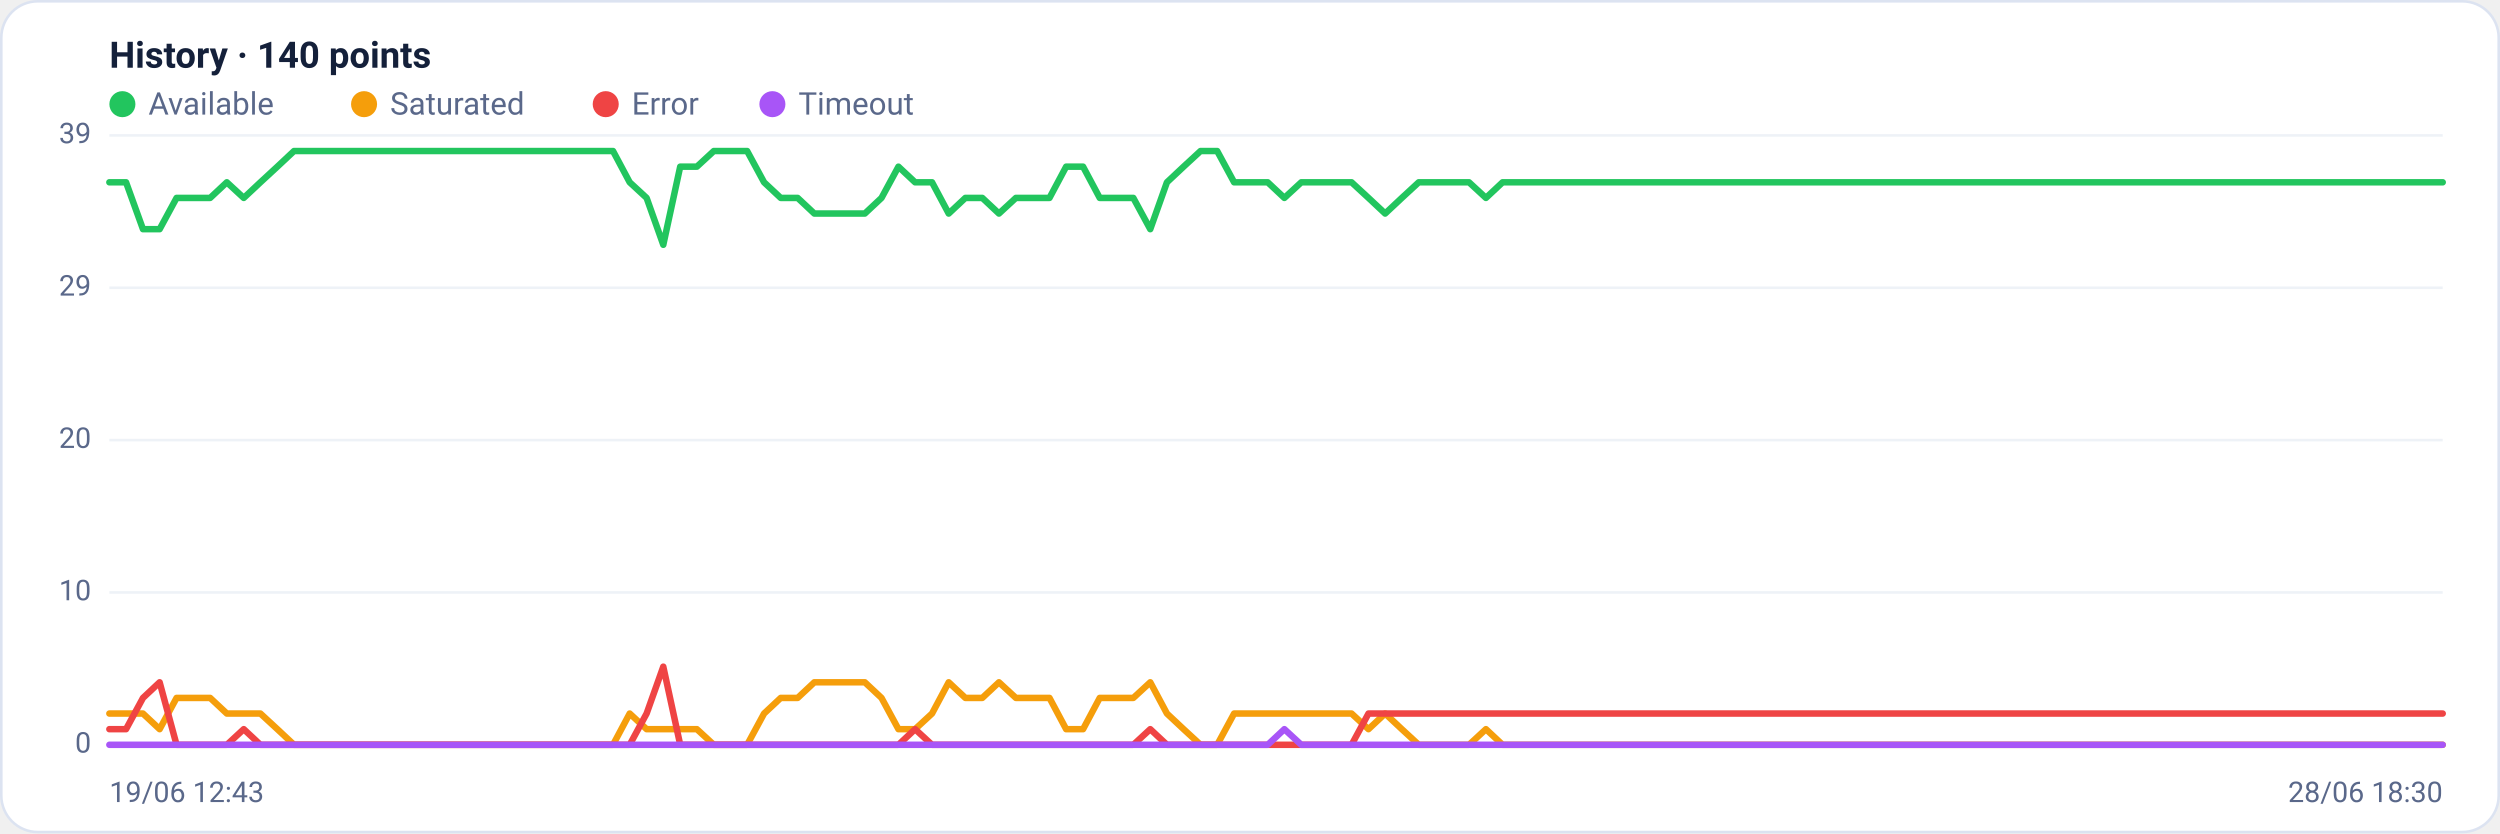
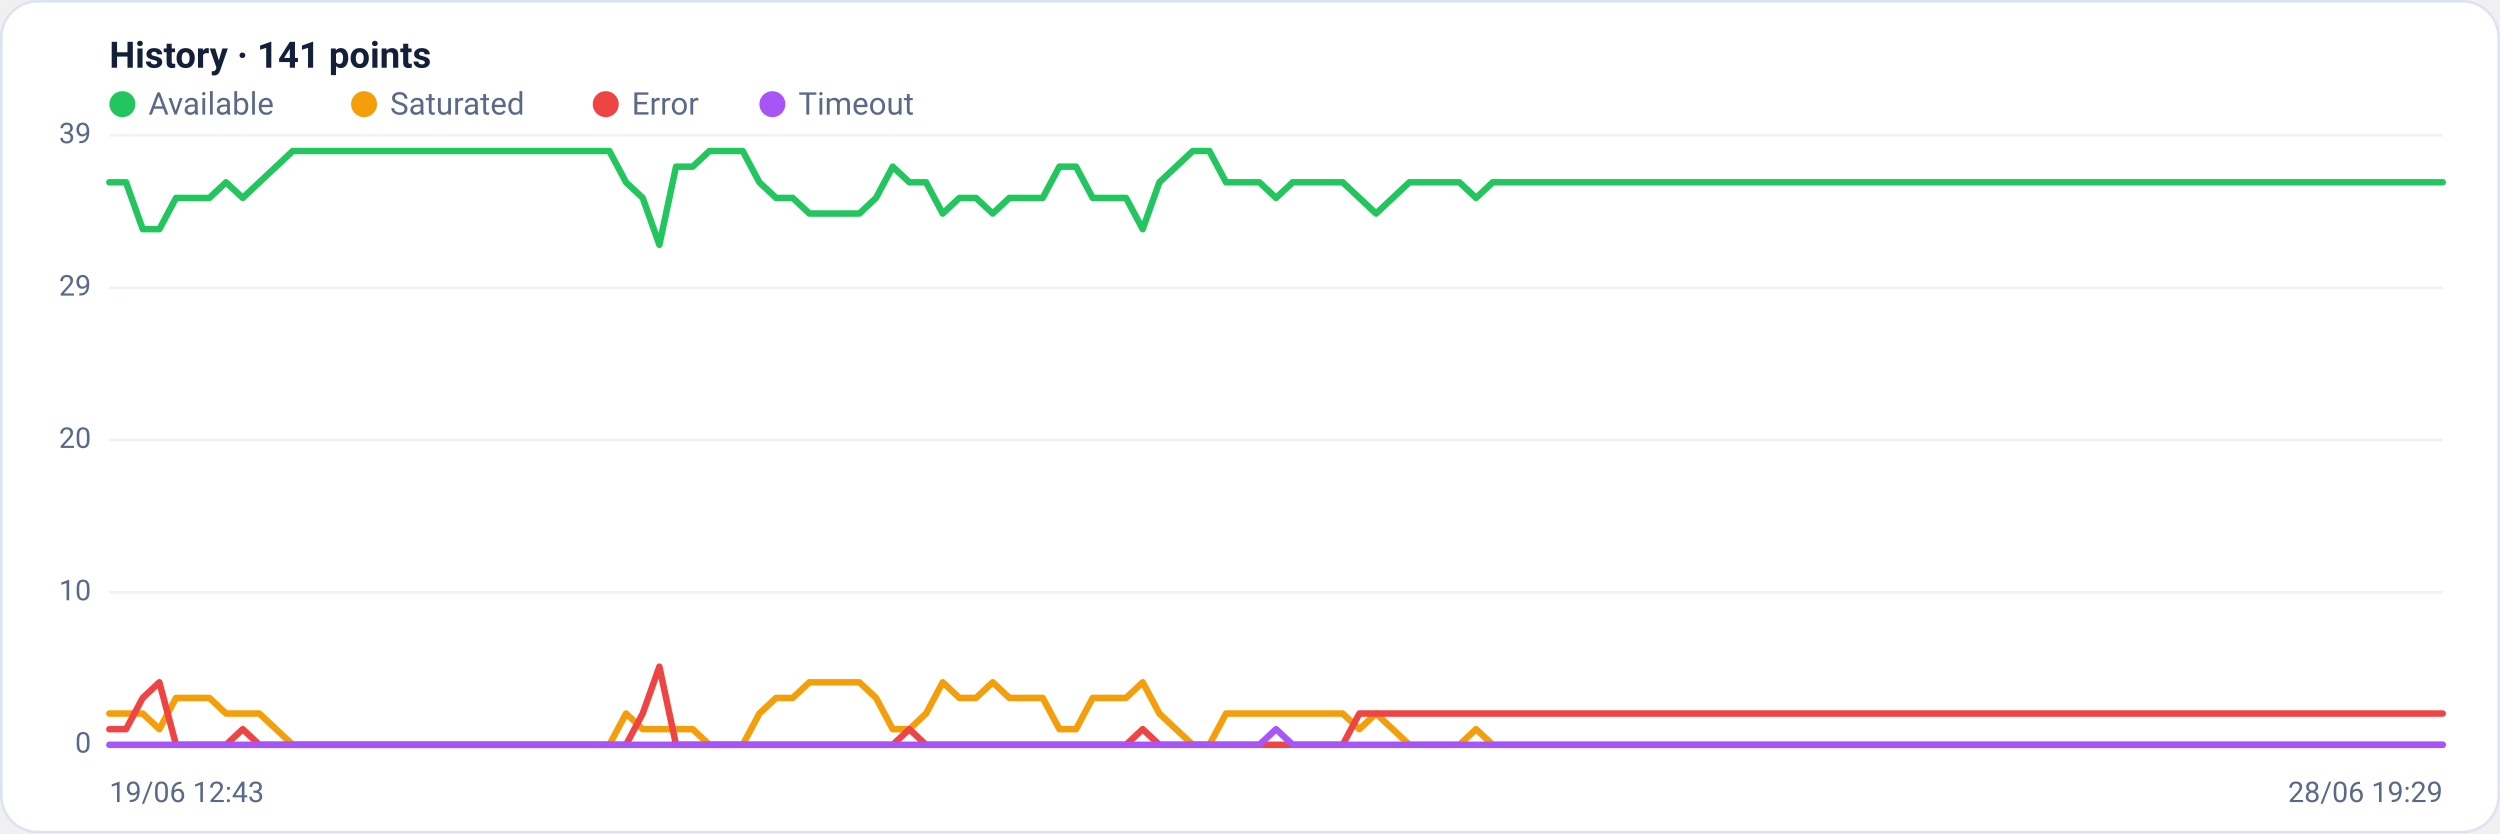
<svg xmlns="http://www.w3.org/2000/svg" viewBox="0 0 960 320" width="960" height="320" font-family="Segoe UI, system-ui, -apple-system, Roboto, Helvetica, Arial, sans-serif" role="img" aria-label="Availability history per region">
  <rect x="0.5" y="0.5" width="959" height="319" rx="14" fill="#ffffff" stroke="#dce3f1" />
-   <text x="42" y="26" font-size="14" font-weight="600" fill="#14203a">History · 140 points</text>
+   <text x="42" y="26" font-size="14" font-weight="600" fill="#14203a">History · 141 points</text>
  <circle cx="47" cy="40" r="5" fill="#22c55e" />
  <text x="57" y="44" font-size="12" fill="#5a688a">Available</text>
  <circle cx="139.8" cy="40" r="5" fill="#f59e0b" />
  <text x="149.8" y="44" font-size="12" fill="#5a688a">Saturated</text>
  <circle cx="232.6" cy="40" r="5" fill="#ef4444" />
  <text x="242.6" y="44" font-size="12" fill="#5a688a">Error</text>
  <circle cx="296.6" cy="40" r="5" fill="#a855f7" />
  <text x="306.6" y="44" font-size="12" fill="#5a688a">Timeout</text>
  <line x1="42" y1="286.0" x2="938" y2="286.0" stroke="#eef2f7" stroke-width="1" />
  <text x="35" y="289.0" text-anchor="end" font-size="11" fill="#5a688a">0</text>
  <line x1="42" y1="227.5" x2="938" y2="227.5" stroke="#eef2f7" stroke-width="1" />
  <text x="35" y="230.5" text-anchor="end" font-size="11" fill="#5a688a">10</text>
  <line x1="42" y1="169.0" x2="938" y2="169.0" stroke="#eef2f7" stroke-width="1" />
  <text x="35" y="172.0" text-anchor="end" font-size="11" fill="#5a688a">20</text>
  <line x1="42" y1="110.5" x2="938" y2="110.5" stroke="#eef2f7" stroke-width="1" />
  <text x="35" y="113.5" text-anchor="end" font-size="11" fill="#5a688a">29</text>
  <line x1="42" y1="52.0" x2="938" y2="52.0" stroke="#eef2f7" stroke-width="1" />
  <text x="35" y="55.0" text-anchor="end" font-size="11" fill="#5a688a">39</text>
-   <polyline fill="none" stroke="#22c55e" stroke-width="2.5" stroke-linejoin="round" stroke-linecap="round" points="42.0,70.0 48.4,70.0 54.9,88.0 61.3,88.0 67.8,76.0 74.2,76.0 80.7,76.0 87.1,70.0 93.6,76.0 100.0,70.0 106.5,64.0 112.9,58.0 119.4,58.0 125.8,58.0 132.2,58.0 138.7,58.0 145.1,58.0 151.6,58.0 158.0,58.0 164.5,58.0 170.9,58.0 177.4,58.0 183.8,58.0 190.3,58.0 196.7,58.0 203.2,58.0 209.6,58.0 216.0,58.0 222.5,58.0 228.9,58.0 235.4,58.0 241.8,70.0 248.3,76.0 254.7,94.0 261.2,64.0 267.6,64.0 274.1,58.0 280.5,58.0 286.9,58.0 293.4,70.0 299.8,76.0 306.3,76.0 312.7,82.0 319.2,82.0 325.6,82.0 332.1,82.0 338.5,76.0 345.0,64.0 351.4,70.0 357.9,70.0 364.3,82.0 370.7,76.0 377.2,76.0 383.6,82.0 390.1,76.0 396.5,76.0 403.0,76.0 409.4,64.0 415.9,64.0 422.3,76.0 428.8,76.0 435.2,76.0 441.7,88.0 448.1,70.0 454.5,64.0 461.0,58.0 467.4,58.0 473.9,70.0 480.3,70.0 486.8,70.0 493.2,76.0 499.7,70.0 506.1,70.0 512.6,70.0 519.0,70.0 525.5,76.0 531.9,82.0 538.3,76.0 544.8,70.0 551.2,70.0 557.7,70.0 564.1,70.0 570.6,76.0 577.0,70.0 583.5,70.0 589.9,70.0 596.4,70.0 602.8,70.0 609.3,70.0 615.7,70.0 622.1,70.0 628.6,70.0 635.0,70.0 641.5,70.0 647.9,70.0 654.4,70.0 660.8,70.0 667.3,70.0 673.7,70.0 680.2,70.0 686.6,70.0 693.1,70.0 699.5,70.0 705.9,70.0 712.4,70.0 718.8,70.0 725.3,70.0 731.7,70.0 738.2,70.0 744.6,70.0 751.1,70.0 757.5,70.0 764.0,70.0 770.4,70.0 776.8,70.0 783.3,70.0 789.7,70.0 796.2,70.0 802.6,70.0 809.1,70.0 815.5,70.0 822.0,70.0 828.4,70.0 834.9,70.0 841.3,70.0 847.8,70.0 854.2,70.0 860.6,70.0 867.1,70.0 873.5,70.0 880.0,70.0 886.4,70.0 892.9,70.0 899.3,70.0 905.8,70.0 912.2,70.0 918.7,70.0 925.1,70.0 931.6,70.0 938.0,70.0" />
-   <polyline fill="none" stroke="#f59e0b" stroke-width="2.5" stroke-linejoin="round" stroke-linecap="round" points="42.0,274.0 48.4,274.0 54.9,274.0 61.3,280.0 67.8,268.0 74.2,268.0 80.7,268.0 87.1,274.0 93.6,274.0 100.0,274.0 106.5,280.0 112.9,286.0 119.4,286.0 125.8,286.0 132.2,286.0 138.7,286.0 145.1,286.0 151.6,286.0 158.0,286.0 164.5,286.0 170.9,286.0 177.4,286.0 183.8,286.0 190.3,286.0 196.7,286.0 203.2,286.0 209.6,286.0 216.0,286.0 222.5,286.0 228.9,286.0 235.4,286.0 241.8,274.0 248.3,280.0 254.7,280.0 261.2,280.0 267.6,280.0 274.1,286.0 280.5,286.0 286.9,286.0 293.4,274.0 299.8,268.0 306.3,268.0 312.7,262.0 319.2,262.0 325.6,262.0 332.1,262.0 338.5,268.0 345.0,280.0 351.4,280.0 357.9,274.0 364.3,262.0 370.7,268.0 377.2,268.0 383.6,262.0 390.1,268.0 396.5,268.0 403.0,268.0 409.4,280.0 415.9,280.0 422.3,268.0 428.8,268.0 435.2,268.0 441.7,262.0 448.1,274.0 454.5,280.0 461.0,286.0 467.4,286.0 473.9,274.0 480.3,274.0 486.8,274.0 493.2,274.0 499.7,274.0 506.1,274.0 512.6,274.0 519.0,274.0 525.5,280.0 531.9,274.0 538.3,280.0 544.8,286.0 551.2,286.0 557.7,286.0 564.1,286.0 570.6,280.0 577.0,286.0 583.5,286.0 589.9,286.0 596.4,286.0 602.8,286.0 609.3,286.0 615.7,286.0 622.1,286.0 628.6,286.0 635.0,286.0 641.5,286.0 647.9,286.0 654.4,286.0 660.8,286.0 667.3,286.0 673.7,286.0 680.2,286.0 686.6,286.0 693.1,286.0 699.5,286.0 705.9,286.0 712.4,286.0 718.8,286.0 725.3,286.0 731.7,286.0 738.2,286.0 744.6,286.0 751.1,286.0 757.5,286.0 764.0,286.0 770.4,286.0 776.8,286.0 783.3,286.0 789.7,286.0 796.2,286.0 802.6,286.0 809.1,286.0 815.5,286.0 822.0,286.0 828.4,286.0 834.9,286.0 841.3,286.0 847.8,286.0 854.2,286.0 860.6,286.0 867.1,286.0 873.5,286.0 880.0,286.0 886.4,286.0 892.9,286.0 899.3,286.0 905.8,286.0 912.2,286.0 918.7,286.0 925.1,286.0 931.6,286.0 938.0,286.0" />
-   <polyline fill="none" stroke="#ef4444" stroke-width="2.5" stroke-linejoin="round" stroke-linecap="round" points="42.0,280.0 48.4,280.0 54.9,268.0 61.3,262.0 67.8,286.0 74.2,286.0 80.7,286.0 87.1,286.0 93.6,280.0 100.0,286.0 106.5,286.0 112.9,286.0 119.4,286.0 125.8,286.0 132.2,286.0 138.7,286.0 145.1,286.0 151.6,286.0 158.0,286.0 164.5,286.0 170.9,286.0 177.4,286.0 183.8,286.0 190.3,286.0 196.7,286.0 203.2,286.0 209.6,286.0 216.0,286.0 222.5,286.0 228.9,286.0 235.4,286.0 241.8,286.0 248.3,274.0 254.7,256.0 261.2,286.0 267.6,286.0 274.1,286.0 280.5,286.0 286.9,286.0 293.4,286.0 299.8,286.0 306.3,286.0 312.7,286.0 319.2,286.0 325.6,286.0 332.1,286.0 338.5,286.0 345.0,286.0 351.4,280.0 357.9,286.0 364.3,286.0 370.7,286.0 377.2,286.0 383.6,286.0 390.1,286.0 396.5,286.0 403.0,286.0 409.4,286.0 415.9,286.0 422.3,286.0 428.8,286.0 435.2,286.0 441.7,280.0 448.1,286.0 454.5,286.0 461.0,286.0 467.4,286.0 473.9,286.0 480.3,286.0 486.8,286.0 493.2,286.0 499.7,286.0 506.1,286.0 512.6,286.0 519.0,286.0 525.5,274.0 531.9,274.0 538.3,274.0 544.8,274.0 551.2,274.0 557.7,274.0 564.1,274.0 570.6,274.0 577.0,274.0 583.5,274.0 589.9,274.0 596.4,274.0 602.8,274.0 609.3,274.0 615.7,274.0 622.1,274.0 628.6,274.0 635.0,274.0 641.5,274.0 647.9,274.0 654.4,274.0 660.8,274.0 667.3,274.0 673.7,274.0 680.2,274.0 686.6,274.0 693.1,274.0 699.5,274.0 705.9,274.0 712.4,274.0 718.8,274.0 725.3,274.0 731.7,274.0 738.2,274.0 744.6,274.0 751.1,274.0 757.5,274.0 764.0,274.0 770.4,274.0 776.8,274.0 783.3,274.0 789.7,274.0 796.2,274.0 802.6,274.0 809.1,274.0 815.5,274.0 822.0,274.0 828.4,274.0 834.9,274.0 841.3,274.0 847.8,274.0 854.2,274.0 860.6,274.0 867.1,274.0 873.5,274.0 880.0,274.0 886.4,274.0 892.9,274.0 899.3,274.0 905.8,274.0 912.2,274.0 918.7,274.0 925.1,274.0 931.6,274.0 938.0,274.0" />
-   <polyline fill="none" stroke="#a855f7" stroke-width="2.5" stroke-linejoin="round" stroke-linecap="round" points="42.0,286.0 48.4,286.0 54.9,286.0 61.3,286.0 67.8,286.0 74.2,286.0 80.7,286.0 87.1,286.0 93.6,286.0 100.0,286.0 106.5,286.0 112.9,286.0 119.4,286.0 125.8,286.0 132.2,286.0 138.7,286.0 145.1,286.0 151.6,286.0 158.0,286.0 164.5,286.0 170.9,286.0 177.4,286.0 183.8,286.0 190.3,286.0 196.7,286.0 203.2,286.0 209.6,286.0 216.0,286.0 222.5,286.0 228.9,286.0 235.4,286.0 241.8,286.0 248.3,286.0 254.7,286.0 261.2,286.0 267.6,286.0 274.1,286.0 280.5,286.0 286.9,286.0 293.4,286.0 299.8,286.0 306.3,286.0 312.7,286.0 319.2,286.0 325.6,286.0 332.1,286.0 338.5,286.0 345.0,286.0 351.4,286.0 357.9,286.0 364.3,286.0 370.7,286.0 377.2,286.0 383.6,286.0 390.1,286.0 396.5,286.0 403.0,286.0 409.4,286.0 415.9,286.0 422.3,286.0 428.8,286.0 435.2,286.0 441.7,286.0 448.1,286.0 454.5,286.0 461.0,286.0 467.4,286.0 473.9,286.0 480.3,286.0 486.8,286.0 493.2,280.0 499.7,286.0 506.1,286.0 512.6,286.0 519.0,286.0 525.5,286.0 531.9,286.0 538.3,286.0 544.8,286.0 551.2,286.0 557.7,286.0 564.1,286.0 570.6,286.0 577.0,286.0 583.5,286.0 589.9,286.0 596.4,286.0 602.8,286.0 609.3,286.0 615.7,286.0 622.1,286.0 628.6,286.0 635.0,286.0 641.5,286.0 647.9,286.0 654.4,286.0 660.8,286.0 667.3,286.0 673.7,286.0 680.2,286.0 686.6,286.0 693.1,286.0 699.5,286.0 705.9,286.0 712.4,286.0 718.8,286.0 725.3,286.0 731.7,286.0 738.2,286.0 744.6,286.0 751.1,286.0 757.5,286.0 764.0,286.0 770.4,286.0 776.8,286.0 783.3,286.0 789.7,286.0 796.2,286.0 802.6,286.0 809.1,286.0 815.5,286.0 822.0,286.0 828.4,286.0 834.9,286.0 841.3,286.0 847.8,286.0 854.2,286.0 860.6,286.0 867.1,286.0 873.5,286.0 880.0,286.0 886.4,286.0 892.9,286.0 899.3,286.0 905.8,286.0 912.2,286.0 918.7,286.0 925.1,286.0 931.6,286.0 938.0,286.0" />
+   <polyline fill="none" stroke="#22c55e" stroke-width="2.5" stroke-linejoin="round" stroke-linecap="round" points="42.0,70.0 48.4,70.0 54.8,88.0 61.2,88.0 67.6,76.0 74.0,76.0 80.4,76.0 86.8,70.0 93.2,76.0 99.6,70.0 106.0,64.0 112.4,58.0 118.8,58.0 125.2,58.0 131.6,58.0 138.0,58.0 144.4,58.0 150.8,58.0 157.2,58.0 163.6,58.0 170.0,58.0 176.4,58.0 182.8,58.0 189.2,58.0 195.6,58.0 202.0,58.0 208.4,58.0 214.8,58.0 221.2,58.0 227.6,58.0 234.0,58.0 240.4,70.0 246.8,76.0 253.2,94.0 259.6,64.0 266.0,64.0 272.4,58.0 278.8,58.0 285.2,58.0 291.6,70.0 298.0,76.0 304.4,76.0 310.8,82.0 317.2,82.0 323.6,82.0 330.0,82.0 336.4,76.0 342.8,64.0 349.2,70.0 355.6,70.0 362.0,82.0 368.4,76.0 374.8,76.0 381.2,82.0 387.6,76.0 394.0,76.0 400.4,76.0 406.8,64.0 413.2,64.0 419.6,76.0 426.0,76.0 432.4,76.0 438.8,88.0 445.2,70.0 451.6,64.0 458.0,58.0 464.4,58.0 470.8,70.0 477.2,70.0 483.6,70.0 490.0,76.0 496.4,70.0 502.8,70.0 509.2,70.0 515.6,70.0 522.0,76.0 528.4,82.0 534.8,76.0 541.2,70.0 547.6,70.0 554.0,70.0 560.4,70.0 566.8,76.0 573.2,70.0 579.6,70.0 586.0,70.0 592.4,70.0 598.8,70.0 605.2,70.0 611.6,70.0 618.0,70.0 624.4,70.0 630.8,70.0 637.2,70.0 643.6,70.0 650.0,70.0 656.4,70.0 662.8,70.0 669.2,70.0 675.6,70.0 682.0,70.0 688.4,70.0 694.8,70.0 701.2,70.0 707.6,70.0 714.0,70.0 720.4,70.0 726.8,70.0 733.2,70.0 739.6,70.0 746.0,70.0 752.4,70.0 758.8,70.0 765.2,70.0 771.6,70.0 778.0,70.0 784.4,70.0 790.8,70.0 797.2,70.0 803.6,70.0 810.0,70.0 816.4,70.0 822.8,70.0 829.2,70.0 835.6,70.0 842.0,70.0 848.4,70.0 854.8,70.0 861.2,70.0 867.6,70.0 874.0,70.0 880.4,70.0 886.8,70.0 893.2,70.0 899.6,70.0 906.0,70.0 912.4,70.0 918.8,70.0 925.2,70.0 931.6,70.0 938.0,70.0" />
+   <polyline fill="none" stroke="#f59e0b" stroke-width="2.5" stroke-linejoin="round" stroke-linecap="round" points="42.0,274.0 48.4,274.0 54.8,274.0 61.2,280.0 67.6,268.0 74.0,268.0 80.4,268.0 86.8,274.0 93.2,274.0 99.6,274.0 106.0,280.0 112.4,286.0 118.8,286.0 125.2,286.0 131.6,286.0 138.0,286.0 144.4,286.0 150.8,286.0 157.2,286.0 163.6,286.0 170.0,286.0 176.4,286.0 182.8,286.0 189.2,286.0 195.6,286.0 202.0,286.0 208.4,286.0 214.8,286.0 221.2,286.0 227.6,286.0 234.0,286.0 240.4,274.0 246.8,280.0 253.2,280.0 259.6,280.0 266.0,280.0 272.4,286.0 278.8,286.0 285.2,286.0 291.6,274.0 298.0,268.0 304.4,268.0 310.8,262.0 317.2,262.0 323.6,262.0 330.0,262.0 336.4,268.0 342.8,280.0 349.2,280.0 355.6,274.0 362.0,262.0 368.4,268.0 374.8,268.0 381.2,262.0 387.6,268.0 394.0,268.0 400.4,268.0 406.8,280.0 413.2,280.0 419.6,268.0 426.0,268.0 432.4,268.0 438.8,262.0 445.2,274.0 451.6,280.0 458.0,286.0 464.4,286.0 470.8,274.0 477.2,274.0 483.6,274.0 490.0,274.0 496.4,274.0 502.8,274.0 509.2,274.0 515.6,274.0 522.0,280.0 528.4,274.0 534.8,280.0 541.2,286.0 547.6,286.0 554.0,286.0 560.4,286.0 566.8,280.0 573.2,286.0 579.6,286.0 586.0,286.0 592.4,286.0 598.8,286.0 605.2,286.0 611.6,286.0 618.0,286.0 624.4,286.0 630.8,286.0 637.2,286.0 643.6,286.0 650.0,286.0 656.4,286.0 662.8,286.0 669.2,286.0 675.6,286.0 682.0,286.0 688.4,286.0 694.8,286.0 701.2,286.0 707.6,286.0 714.0,286.0 720.4,286.0 726.8,286.0 733.2,286.0 739.6,286.0 746.0,286.0 752.4,286.0 758.8,286.0 765.2,286.0 771.6,286.0 778.0,286.0 784.4,286.0 790.8,286.0 797.2,286.0 803.6,286.0 810.0,286.0 816.4,286.0 822.8,286.0 829.2,286.0 835.6,286.0 842.0,286.0 848.4,286.0 854.8,286.0 861.2,286.0 867.6,286.0 874.0,286.0 880.4,286.0 886.8,286.0 893.2,286.0 899.6,286.0 906.0,286.0 912.4,286.0 918.8,286.0 925.2,286.0 931.6,286.0 938.0,286.0" />
+   <polyline fill="none" stroke="#ef4444" stroke-width="2.5" stroke-linejoin="round" stroke-linecap="round" points="42.0,280.0 48.4,280.0 54.8,268.0 61.2,262.0 67.6,286.0 74.0,286.0 80.4,286.0 86.8,286.0 93.2,280.0 99.6,286.0 106.0,286.0 112.4,286.0 118.8,286.0 125.2,286.0 131.6,286.0 138.0,286.0 144.4,286.0 150.8,286.0 157.2,286.0 163.6,286.0 170.0,286.0 176.4,286.0 182.8,286.0 189.2,286.0 195.6,286.0 202.0,286.0 208.4,286.0 214.8,286.0 221.2,286.0 227.6,286.0 234.0,286.0 240.4,286.0 246.8,274.0 253.2,256.0 259.6,286.0 266.0,286.0 272.4,286.0 278.8,286.0 285.2,286.0 291.6,286.0 298.0,286.0 304.4,286.0 310.8,286.0 317.2,286.0 323.6,286.0 330.0,286.0 336.4,286.0 342.8,286.0 349.2,280.0 355.6,286.0 362.0,286.0 368.4,286.0 374.8,286.0 381.2,286.0 387.6,286.0 394.0,286.0 400.4,286.0 406.8,286.0 413.2,286.0 419.6,286.0 426.0,286.0 432.4,286.0 438.8,280.0 445.2,286.0 451.6,286.0 458.0,286.0 464.4,286.0 470.8,286.0 477.2,286.0 483.6,286.0 490.0,286.0 496.4,286.0 502.8,286.0 509.2,286.0 515.6,286.0 522.0,274.0 528.4,274.0 534.8,274.0 541.2,274.0 547.6,274.0 554.0,274.0 560.4,274.0 566.8,274.0 573.2,274.0 579.6,274.0 586.0,274.0 592.4,274.0 598.8,274.0 605.2,274.0 611.6,274.0 618.0,274.0 624.4,274.0 630.8,274.0 637.2,274.0 643.6,274.0 650.0,274.0 656.4,274.0 662.8,274.0 669.2,274.0 675.6,274.0 682.0,274.0 688.4,274.0 694.8,274.0 701.2,274.0 707.6,274.0 714.0,274.0 720.4,274.0 726.8,274.0 733.2,274.0 739.6,274.0 746.0,274.0 752.4,274.0 758.8,274.0 765.2,274.0 771.6,274.0 778.0,274.0 784.4,274.0 790.8,274.0 797.2,274.0 803.6,274.0 810.0,274.0 816.4,274.0 822.8,274.0 829.2,274.0 835.6,274.0 842.0,274.0 848.4,274.0 854.8,274.0 861.2,274.0 867.6,274.0 874.0,274.0 880.4,274.0 886.8,274.0 893.2,274.0 899.6,274.0 906.0,274.0 912.4,274.0 918.8,274.0 925.2,274.0 931.6,274.0 938.0,274.0" />
+   <polyline fill="none" stroke="#a855f7" stroke-width="2.5" stroke-linejoin="round" stroke-linecap="round" points="42.0,286.0 48.4,286.0 54.8,286.0 61.2,286.0 67.6,286.0 74.0,286.0 80.4,286.0 86.8,286.0 93.2,286.0 99.6,286.0 106.0,286.0 112.4,286.0 118.8,286.0 125.2,286.0 131.6,286.0 138.0,286.0 144.4,286.0 150.8,286.0 157.2,286.0 163.6,286.0 170.0,286.0 176.4,286.0 182.8,286.0 189.2,286.0 195.6,286.0 202.0,286.0 208.4,286.0 214.8,286.0 221.2,286.0 227.6,286.0 234.0,286.0 240.4,286.0 246.8,286.0 253.2,286.0 259.6,286.0 266.0,286.0 272.4,286.0 278.8,286.0 285.2,286.0 291.6,286.0 298.0,286.0 304.4,286.0 310.8,286.0 317.2,286.0 323.6,286.0 330.0,286.0 336.4,286.0 342.8,286.0 349.2,286.0 355.6,286.0 362.0,286.0 368.4,286.0 374.8,286.0 381.2,286.0 387.6,286.0 394.0,286.0 400.4,286.0 406.8,286.0 413.2,286.0 419.6,286.0 426.0,286.0 432.4,286.0 438.8,286.0 445.2,286.0 451.6,286.0 458.0,286.0 464.4,286.0 470.8,286.0 477.2,286.0 483.6,286.0 490.0,280.0 496.4,286.0 502.8,286.0 509.2,286.0 515.6,286.0 522.0,286.0 528.4,286.0 534.8,286.0 541.2,286.0 547.6,286.0 554.0,286.0 560.4,286.0 566.8,286.0 573.2,286.0 579.6,286.0 586.0,286.0 592.4,286.0 598.8,286.0 605.2,286.0 611.6,286.0 618.0,286.0 624.4,286.0 630.8,286.0 637.2,286.0 643.6,286.0 650.0,286.0 656.4,286.0 662.8,286.0 669.2,286.0 675.6,286.0 682.0,286.0 688.4,286.0 694.8,286.0 701.2,286.0 707.6,286.0 714.0,286.0 720.4,286.0 726.8,286.0 733.2,286.0 739.6,286.0 746.0,286.0 752.4,286.0 758.8,286.0 765.2,286.0 771.6,286.0 778.0,286.0 784.4,286.0 790.8,286.0 797.2,286.0 803.6,286.0 810.0,286.0 816.4,286.0 822.8,286.0 829.2,286.0 835.6,286.0 842.0,286.0 848.4,286.0 854.8,286.0 861.2,286.0 867.6,286.0 874.0,286.0 880.4,286.0 886.8,286.0 893.2,286.0 899.6,286.0 906.0,286.0 912.4,286.0 918.8,286.0 925.2,286.0 931.6,286.0 938.0,286.0" />
  <text x="42" y="308" font-size="11" fill="#5a688a">19/06 12:43</text>
-   <text x="938" y="308" text-anchor="end" font-size="11" fill="#5a688a">28/06 18:30</text>
+   <text x="938" y="308" text-anchor="end" font-size="11" fill="#5a688a">28/06 19:29</text>
</svg>
